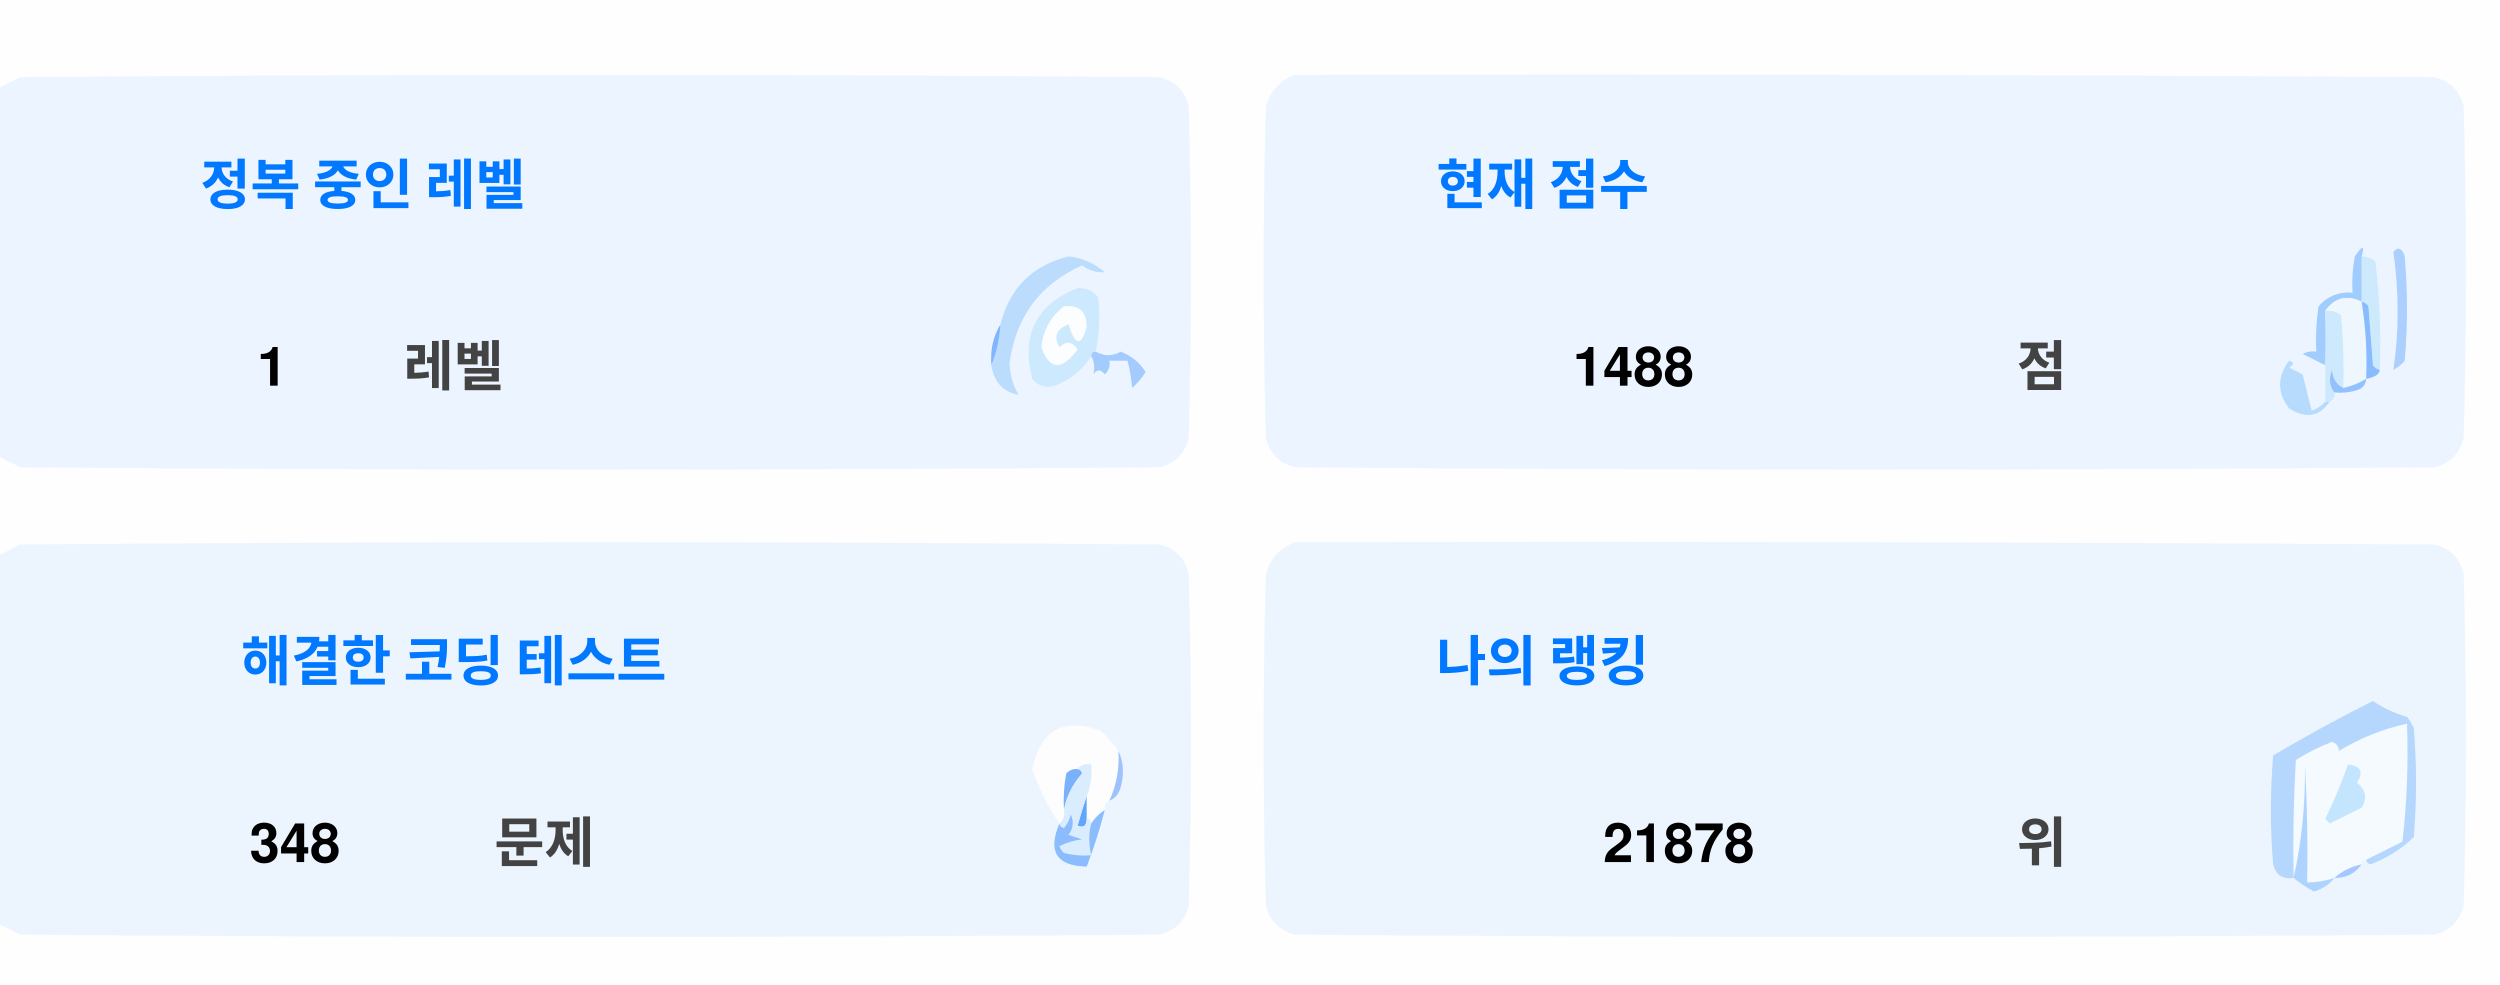
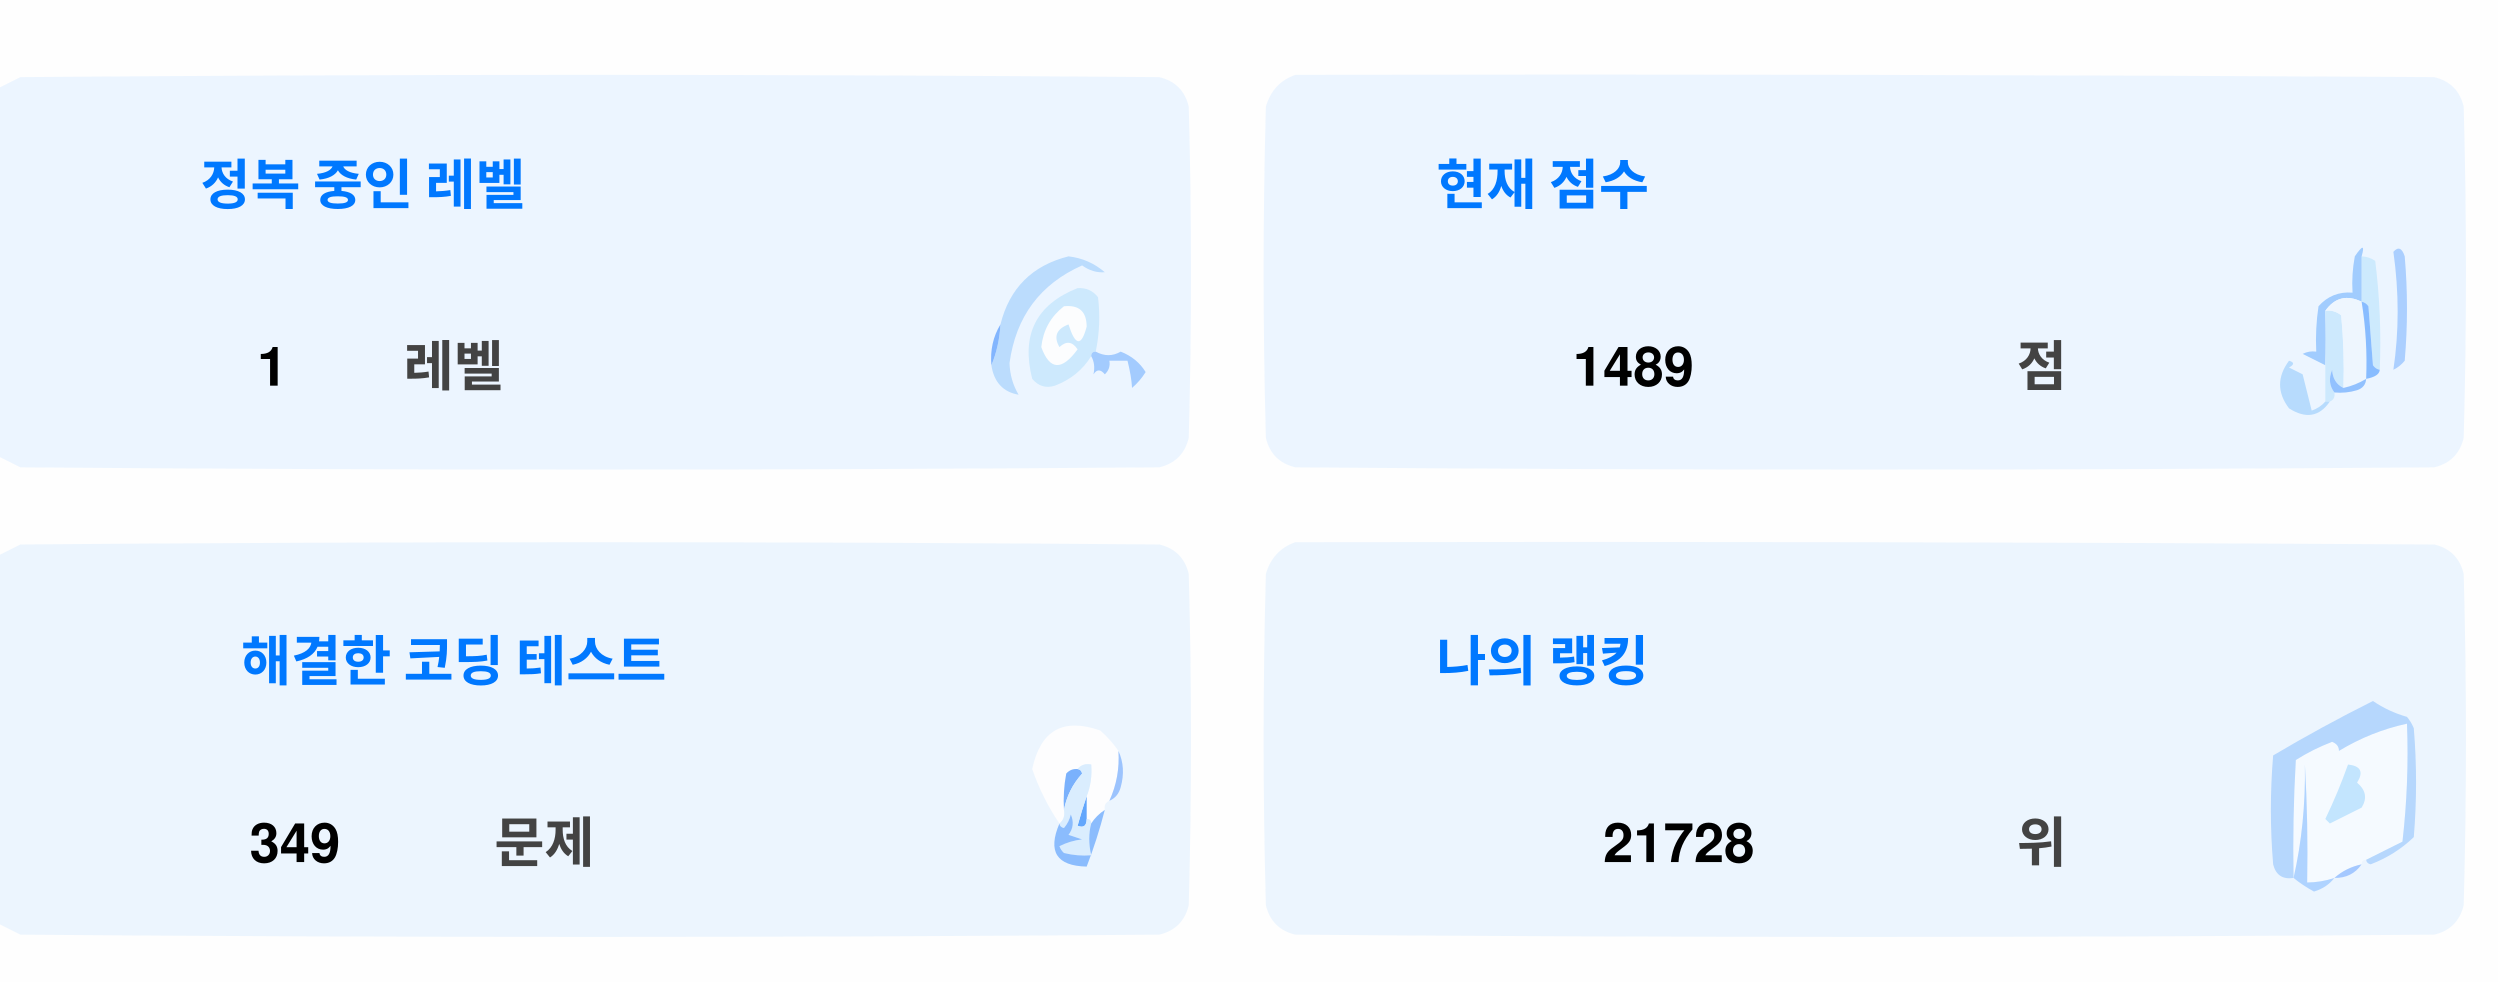
<svg xmlns="http://www.w3.org/2000/svg" version="1.1" width="551px" height="217px" style="shape-rendering:geometricPrecision; text-rendering:geometricPrecision; image-rendering:optimizeQuality; fill-rule:evenodd; clip-rule:evenodd">
  <style>.title {fill: #434343;font-size: 1rem;line-height: 1.5rem;font-weight: bold;font-family: -apple-system, BlinkMacSystemFont, Segoe UI, Helvetica, Arial, sans-serif, Apple Color Emoji, Segoe UI Emoji;}.desc {fill: #434343;font-size: 2.5rem;font-weight: bold;line-height: 1.5rem;font-family: -apple-system, BlinkMacSystemFont, Segoe UI, Helvetica, Arial, sans-serif, Apple Color Emoji, Segoe UI Emoji;}.desc-2 {fill: #434343;font-size: 1rem;font-weight: bold;line-height: 1.5rem;font-family: -apple-system, BlinkMacSystemFont, Segoe UI, Helvetica, Arial, sans-serif, Apple Color Emoji, Segoe UI Emoji;}.text, .desc {animation: twinkling 4s ease-in-out infinite;}@keyframes twinkling {40% { opacity: 1; }50% { opacity: 0.5; }60% { opacity: 1; }70% { opacity: 0.5; }80% { opacity: 1; }}</style>
  <g>
    <path style="opacity:1" fill="#fefefe" d="M -0.5,-0.5 C 183.167,-0.5 366.833,-0.5 550.5,-0.5C 550.5,71.833 550.5,144.167 550.5,216.5C 366.833,216.5 183.167,216.5 -0.5,216.5C -0.5,212.167 -0.5,207.833 -0.5,203.5C 1.14,204.32 2.807,205.153 4.5,206C 88.167,206.667 171.833,206.667 255.5,206C 259,205.167 261.167,203 262,199.5C 262.667,175.167 262.667,150.833 262,126.5C 261.167,123 259,120.833 255.5,120C 171.833,119.333 88.167,119.333 4.5,120C 2.807,120.847 1.14,121.68 -0.5,122.5C -0.5,115.167 -0.5,107.833 -0.5,100.5C 1.14,101.32 2.807,102.153 4.5,103C 88.167,103.667 171.833,103.667 255.5,103C 259,102.167 261.167,100 262,96.5C 262.667,72.167 262.667,47.833 262,23.5C 261.167,20 259,17.833 255.5,17C 171.833,16.333 88.167,16.333 4.5,17C 2.807,17.847 1.14,18.68 -0.5,19.5C -0.5,12.833 -0.5,6.167 -0.5,-0.5 Z" />
  </g>
  <g>
    <path style="opacity:1" fill="#ecf5ff" d="M -0.5,100.5 C -0.5,73.5 -0.5,46.5 -0.5,19.5C 1.14,18.68 2.807,17.847 4.5,17C 88.167,16.333 171.833,16.333 255.5,17C 259,17.833 261.167,20 262,23.5C 262.667,47.833 262.667,72.167 262,96.5C 261.167,100 259,102.167 255.5,103C 171.833,103.667 88.167,103.667 4.5,103C 2.807,102.153 1.14,101.32 -0.5,100.5 Z" />
  </g>
  <g>
    <path style="opacity:1" fill="#ecf5ff" d="M 285.5,16.5 C 369.167,16.333 452.834,16.5 536.5,17C 540,17.833 542.167,20 543,23.5C 543.667,47.833 543.667,72.167 543,96.5C 542.167,100 540,102.167 536.5,103C 452.833,103.667 369.167,103.667 285.5,103C 282,102.167 279.833,100 279,96.5C 278.333,72.167 278.333,47.833 279,23.5C 280.018,19.985 282.185,17.652 285.5,16.5 Z" />
  </g>
  <g>
    <path style="opacity:1" fill="#cdeafd" d="M 520.5,56.5 C 521.583,56.539 522.583,56.873 523.5,57.5C 524.498,65.472 524.831,73.472 524.5,81.5C 523.883,81.389 523.383,81.056 523,80.5C 522.667,76.167 522.333,71.833 522,67.5C 521.617,66.944 521.117,66.611 520.5,66.5C 520.5,63.167 520.5,59.833 520.5,56.5 Z" />
  </g>
  <g>
    <path style="opacity:1" fill="#abcfff" d="M 527.5,55.5 C 528.566,54.308 529.399,54.641 530,56.5C 530.667,64.167 530.667,71.833 530,79.5C 529.311,80.357 528.478,81.023 527.5,81.5C 528.758,73.08 528.758,64.414 527.5,55.5 Z" />
  </g>
  <g>
    <path style="opacity:1" fill="#bbdcfd" d="M 218.5,80.5 C 219.657,77.727 220.324,74.727 220.5,71.5C 222.49,63.51 227.49,58.51 235.5,56.5C 238.528,56.847 241.194,58.014 243.5,60C 241.744,60.141 240.078,59.641 238.5,58.5C 229.247,62.607 223.914,69.773 222.5,80C 222.565,82.526 223.232,84.859 224.5,87C 221.07,86.397 219.07,84.231 218.5,80.5 Z" />
  </g>
  <g>
    <path style="opacity:1" fill="#cde9fd" d="M 241.5,77.5 C 240.833,77.5 240.5,77.833 240.5,78.5C 238.628,81.529 235.961,83.695 232.5,85C 230.536,85.624 228.869,85.124 227.5,83.5C 225.021,73.791 228.354,67.124 237.5,63.5C 239.374,63.39 240.874,64.056 242,65.5C 242.497,69.524 242.331,73.524 241.5,77.5 Z" />
  </g>
  <g>
    <path style="opacity:1" fill="#fcfdfe" d="M 234.5,67.5 C 237.826,67.162 239.493,68.662 239.5,72C 238.334,76.434 237,76.267 235.5,71.5C 232.832,72.515 232.166,74.182 233.5,76.5C 235.017,75.089 236.351,75.256 237.5,77C 234.006,81.771 231.34,81.605 229.5,76.5C 229.904,72.771 231.571,69.771 234.5,67.5 Z" />
  </g>
  <g>
    <path style="opacity:1" fill="#a1ccfe" d="M 520.5,56.5 C 520.5,59.833 520.5,63.167 520.5,66.5C 517.238,64.922 514.572,65.589 512.5,68.5C 512.617,72.81 512.617,76.81 512.5,80.5C 510.86,79.68 509.193,78.847 507.5,78C 508.448,77.517 509.448,77.35 510.5,77.5C 510.335,74.15 510.502,70.817 511,67.5C 512.995,65.253 515.495,64.253 518.5,64.5C 518.336,61.813 518.503,59.146 519,56.5C 520.731,53.969 521.231,53.969 520.5,56.5 Z" />
  </g>
  <g>
    <path style="opacity:1" fill="#cde9fd" d="M 512.5,68.5 C 513.822,68.33 514.989,68.663 516,69.5C 516.499,74.823 516.666,80.156 516.5,85.5C 514.955,84.77 514.122,83.437 514,81.5C 513.22,83.387 513.387,85.054 514.5,86.5C 514.672,87.492 514.338,88.158 513.5,88.5C 513.167,88.5 512.833,88.5 512.5,88.5C 512.5,85.833 512.5,83.167 512.5,80.5C 512.617,76.81 512.617,72.81 512.5,68.5 Z" />
  </g>
  <g>
    <path style="opacity:1" fill="#eef6fe" d="M 520.5,66.5 C 521.407,72.106 521.74,77.773 521.5,83.5C 519.95,84.441 518.284,85.108 516.5,85.5C 516.666,80.156 516.499,74.823 516,69.5C 514.989,68.663 513.822,68.33 512.5,68.5C 514.572,65.589 517.238,64.922 520.5,66.5 Z" />
  </g>
  <g>
    <path style="opacity:1" fill="#88bcff" d="M 520.5,66.5 C 521.117,66.611 521.617,66.944 522,67.5C 522.333,71.833 522.667,76.167 523,80.5C 523.383,81.056 523.883,81.389 524.5,81.5C 524.445,82.469 523.445,83.136 521.5,83.5C 521.74,77.773 521.407,72.106 520.5,66.5 Z" />
  </g>
  <g>
    <path style="opacity:1" fill="#82b5fe" d="M 220.5,71.5 C 220.324,74.727 219.657,77.727 218.5,80.5C 218.215,77.171 218.882,74.171 220.5,71.5 Z" />
  </g>
  <g>
    <path style="opacity:1" fill="#a3cbfe" d="M 240.5,78.5 C 240.5,77.833 240.833,77.5 241.5,77.5C 243.391,78.536 245.224,78.536 247,77.5C 249.391,78.429 251.225,79.929 252.5,82C 251.681,83.319 250.681,84.486 249.5,85.5C 249.409,83.777 249.075,81.777 248.5,79.5C 247.167,79.5 245.833,79.5 244.5,79.5C 244.719,80.675 244.386,81.675 243.5,82.5C 242.575,81.359 241.741,81.359 241,82.5C 241.331,80.981 241.164,79.648 240.5,78.5 Z" />
  </g>
  <g>
    <path style="opacity:1" fill="#b7dbfd" d="M 512.5,88.5 C 512.833,88.5 513.167,88.5 513.5,88.5C 511.199,91.857 508.199,92.357 504.5,90C 501.872,86.535 501.872,83.035 504.5,79.5C 505.696,79.846 505.696,80.346 504.5,81C 505.5,81.5 506.5,82 507.5,82.5C 508.167,85.167 508.833,87.833 509.5,90.5C 510.739,90.058 511.739,89.391 512.5,88.5 Z" />
  </g>
  <g>
    <path style="opacity:1" fill="#92c1fe" d="M 516.5,85.5 C 518.284,85.108 519.95,84.441 521.5,83.5C 521.423,84.75 520.756,85.583 519.5,86C 517.866,86.493 516.199,86.66 514.5,86.5C 513.387,85.054 513.22,83.387 514,81.5C 514.122,83.437 514.955,84.77 516.5,85.5 Z" />
  </g>
  <g>
    <path style="opacity:1" fill="#ecf5fe" d="M -0.5,203.5 C -0.5,176.5 -0.5,149.5 -0.5,122.5C 1.14,121.68 2.807,120.847 4.5,120C 88.167,119.333 171.833,119.333 255.5,120C 259,120.833 261.167,123 262,126.5C 262.667,150.833 262.667,175.167 262,199.5C 261.167,203 259,205.167 255.5,206C 171.833,206.667 88.167,206.667 4.5,206C 2.807,205.153 1.14,204.32 -0.5,203.5 Z" />
  </g>
  <g>
    <path style="opacity:1" fill="#ecf5fe" d="M 285.5,119.5 C 369.167,119.333 452.834,119.5 536.5,120C 540,120.833 542.167,123 543,126.5C 543.667,150.833 543.667,175.167 543,199.5C 542.167,203 540,205.167 536.5,206C 452.833,206.667 369.167,206.667 285.5,206C 282,205.167 279.833,203 279,199.5C 278.333,175.167 278.333,150.833 279,126.5C 280.018,122.985 282.185,120.652 285.5,119.5 Z" />
  </g>
  <g>
    <path style="opacity:1" fill="#fdfdfe" d="M 246.5,165.5 C 246.758,169.367 246.092,173.034 244.5,176.5C 243.662,176.842 243.328,177.508 243.5,178.5C 242.272,179.306 241.272,180.306 240.5,181.5C 240.5,180.833 240.167,180.5 239.5,180.5C 239.5,178.833 239.5,177.167 239.5,175.5C 240.369,173.283 240.702,170.95 240.5,168.5C 239.209,168.263 238.209,168.596 237.5,169.5C 236.504,169.414 235.671,169.748 235,170.5C 234.503,173.146 234.336,175.813 234.5,178.5C 234.737,179.791 234.404,180.791 233.5,181.5C 230.986,177.806 228.986,173.806 227.5,169.5C 229.309,160.957 234.309,158.124 242.5,161C 244.07,162.397 245.404,163.897 246.5,165.5 Z" />
  </g>
  <g>
    <path style="opacity:1" fill="#f5faff" d="M 521.5,189.5 C 520.833,189.5 520.5,189.833 520.5,190.5C 518.181,190.992 516.181,191.992 514.5,193.5C 512.565,194.15 510.565,194.483 508.5,194.5C 508.666,185.827 508.5,177.16 508,168.5C 508.141,177.227 507.308,185.56 505.5,193.5C 505.334,184.827 505.5,176.16 506,167.5C 508.527,165.903 511.194,164.57 514,163.5C 515.011,163.892 515.511,164.559 515.5,165.5C 520.21,162.641 525.21,160.641 530.5,159.5C 530.831,168.192 530.498,176.859 529.5,185.5C 526.807,186.847 524.14,188.18 521.5,189.5 Z" />
  </g>
  <g>
    <path style="opacity:1" fill="#b6d7fd" d="M 521.5,189.5 C 524.14,188.18 526.807,186.847 529.5,185.5C 530.498,176.859 530.831,168.192 530.5,159.5C 525.21,160.641 520.21,162.641 515.5,165.5C 515.511,164.559 515.011,163.892 514,163.5C 511.194,164.57 508.527,165.903 506,167.5C 505.5,176.16 505.334,184.827 505.5,193.5C 503.089,193.863 501.589,192.863 501,190.5C 500.333,182.5 500.333,174.5 501,166.5C 508.173,162.246 515.507,158.246 523,154.5C 525.304,156.068 527.804,157.235 530.5,158C 531.126,158.75 531.626,159.584 532,160.5C 532.667,168.5 532.667,176.5 532,184.5C 529.292,187.111 526.125,189.111 522.5,190.5C 521.893,190.376 521.56,190.043 521.5,189.5 Z" />
  </g>
  <g>
    <path style="opacity:1" fill="#c3e5fe" d="M 517.5,168.5 C 520.317,168.801 520.984,170.134 519.5,172.5C 521.439,174.122 521.772,175.956 520.5,178C 518.167,179.167 515.833,180.333 513.5,181.5C 513.167,181.167 512.833,180.833 512.5,180.5C 514.414,176.515 516.081,172.515 517.5,168.5 Z" />
  </g>
  <g>
    <path style="opacity:1" fill="#7ab1fc" d="M 237.5,169.5 C 238.043,169.56 238.376,169.893 238.5,170.5C 236.395,172.836 235.062,175.503 234.5,178.5C 234.336,175.813 234.503,173.146 235,170.5C 235.671,169.748 236.504,169.414 237.5,169.5 Z" />
  </g>
  <g>
    <path style="opacity:1" fill="#afd3ff" d="M 514.5,193.5 C 513.378,194.947 511.878,195.947 510,196.5C 508.348,195.601 506.848,194.601 505.5,193.5C 507.308,185.56 508.141,177.227 508,168.5C 508.5,177.16 508.666,185.827 508.5,194.5C 510.565,194.483 512.565,194.15 514.5,193.5 Z" />
  </g>
  <g>
    <path style="opacity:1" fill="#9cc3fd" d="M 246.5,165.5 C 247.634,167.966 247.801,170.633 247,173.5C 246.623,174.942 245.79,175.942 244.5,176.5C 246.092,173.034 246.758,169.367 246.5,165.5 Z" />
  </g>
  <g>
    <path style="opacity:1" fill="#62a6fc" d="M 239.5,175.5 C 239.5,177.167 239.5,178.833 239.5,180.5C 239.483,182.028 238.816,182.528 237.5,182C 238.117,179.723 238.784,177.556 239.5,175.5 Z" />
  </g>
  <g>
    <path style="opacity:1" fill="#daedfe" d="M 237.5,169.5 C 238.209,168.596 239.209,168.263 240.5,168.5C 240.702,170.95 240.369,173.283 239.5,175.5C 238.784,177.556 238.117,179.723 237.5,182C 238.816,182.528 239.483,182.028 239.5,180.5C 240.167,180.5 240.5,180.833 240.5,181.5C 239.918,183.669 239.918,186.002 240.5,188.5C 238.473,188.662 236.473,188.495 234.5,188C 234.043,187.586 233.709,187.086 233.5,186.5C 235.078,185.702 236.744,185.202 238.5,185C 237.5,184.667 236.5,184.333 235.5,184C 236.554,182.612 236.72,181.112 236,179.5C 235.751,180.624 235.251,181.624 234.5,182.5C 233.893,182.376 233.56,182.043 233.5,181.5C 234.404,180.791 234.737,179.791 234.5,178.5C 235.062,175.503 236.395,172.836 238.5,170.5C 238.376,169.893 238.043,169.56 237.5,169.5 Z" />
  </g>
  <g>
    <path style="opacity:1" fill="#8bbcfd" d="M 243.5,178.5 C 242.395,182.803 241.062,186.969 239.5,191C 232.857,190.847 230.857,187.68 233.5,181.5C 233.56,182.043 233.893,182.376 234.5,182.5C 235.251,181.624 235.751,180.624 236,179.5C 236.72,181.112 236.554,182.612 235.5,184C 236.5,184.333 237.5,184.667 238.5,185C 236.744,185.202 235.078,185.702 233.5,186.5C 233.709,187.086 234.043,187.586 234.5,188C 236.473,188.495 238.473,188.662 240.5,188.5C 239.918,186.002 239.918,183.669 240.5,181.5C 241.272,180.306 242.272,179.306 243.5,178.5 Z" />
  </g>
  <g>
    <path style="opacity:1" fill="#a4c8ff" d="M 520.5,190.5 C 519.089,192.539 517.089,193.539 514.5,193.5C 516.181,191.992 518.181,190.992 520.5,190.5 Z" />
  </g>
  <text text-anchor="middle" x="80" y="45" class="title" style="fill:#0078ff;" stroke="#none" stroke-width="1">정복 중인 레벨</text>
  <text text-anchor="middle" x="60" y="85" class="desc" style="fill:#000000;" stroke="#none" stroke-width="1">1</text>
  <text text-anchor="middle" x="100" y="85" class="desc-2" style="fill:#434343;" stroke="#none" stroke-width="1">레벨</text>
  <text text-anchor="middle" x="340" y="45" class="title" style="fill:#0078ff;" stroke="#none" stroke-width="1">현재 점수</text>
-   <text text-anchor="middle" x="360" y="85" class="desc" style="fill:#000000;" stroke="#none" stroke-width="1">1488</text>
+   <text text-anchor="middle" x="360" y="85" class="desc" style="fill:#000000;" stroke="#none" stroke-width="1">1489</text>
  <text text-anchor="middle" x="450" y="85" class="desc-2" style="fill:#434343;" stroke="#none" stroke-width="1">점</text>
  <text text-anchor="middle" x="100" y="150" class="title" style="fill:#0078ff;" stroke="#none" stroke-width="1">해결한 코딩 테스트</text>
-   <text text-anchor="middle" x="65" y="190" class="desc" style="fill:#000000;" stroke="#none" stroke-width="1">348</text>
+   <text text-anchor="middle" x="65" y="190" class="desc" style="fill:#000000;" stroke="#none" stroke-width="1">349</text>
  <text text-anchor="middle" x="120" y="190" class="desc-2" style="fill:#434343;" stroke="#none" stroke-width="1">문제</text>
  <text text-anchor="middle" x="340" y="150" class="title" style="fill:#0078ff;" stroke="#none" stroke-width="1">나의 랭킹</text>
-   <text text-anchor="middle" x="370" y="190" class="desc" style="fill:#000000;" stroke="#none" stroke-width="1">21878</text>
+   <text text-anchor="middle" x="370" y="190" class="desc" style="fill:#000000;" stroke="#none" stroke-width="1">21728</text>
  <text text-anchor="middle" x="450" y="190" class="desc-2" style="fill:#434343;" stroke="#none" stroke-width="1">위</text>
</svg>
